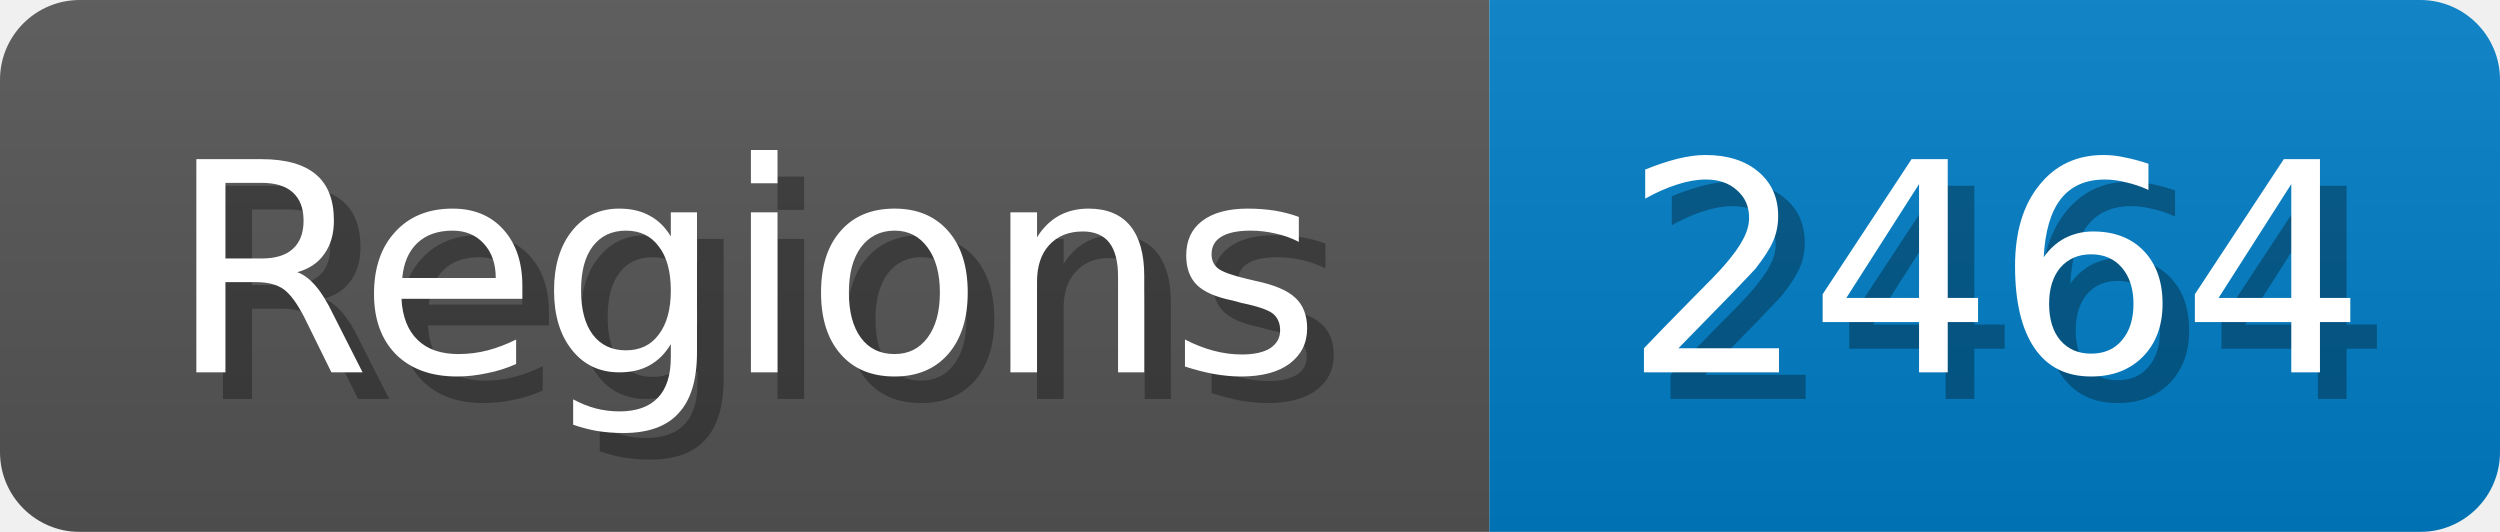
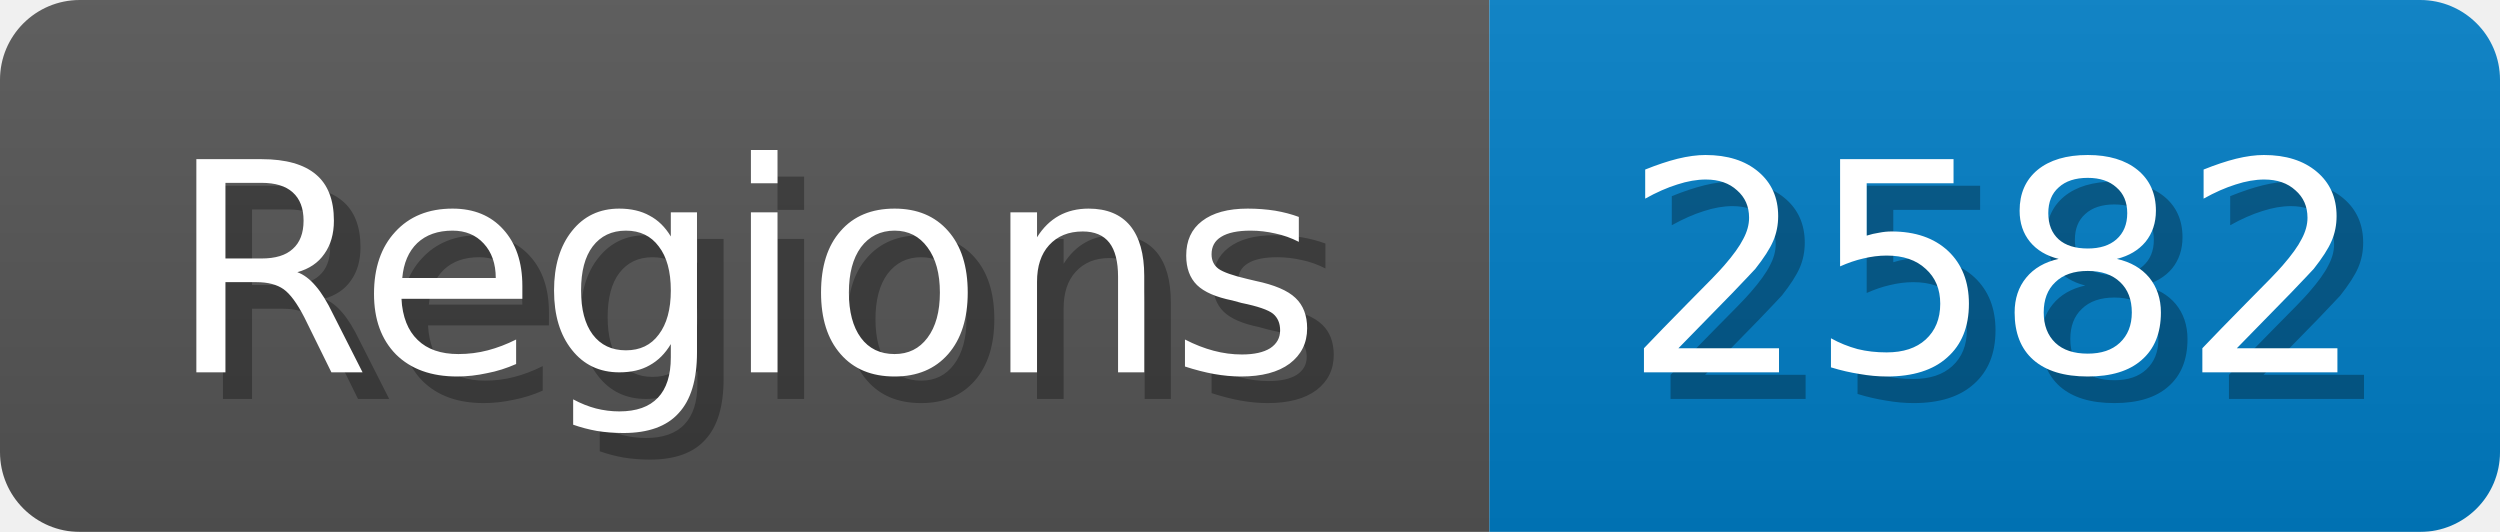
<svg xmlns="http://www.w3.org/2000/svg" width="94" height="20">
  <linearGradient id="b" x2="0" y2="100%">
    <stop offset="0" stop-color="#bbb" stop-opacity=".1" />
    <stop offset="1" stop-opacity=".1" />
  </linearGradient>
  <mask id="anybadge_1">
    <rect width="94" height="20" rx="3" fill="#fff" />
  </mask>
  <g mask="url(#anybadge_1)">
    <path fill="#555" d="M0 0h56v20H0z" />
    <path fill="#007ec6" d="M56 0h38v20H56z" />
    <path fill="url(#b)" d="M0 0h94v20H0z" />
  </g>
  <g fill="#fff" text-anchor="middle" font-family="DejaVu Sans,Verdana,Geneva,sans-serif" font-size="11">
    <text x="29.0" y="15" fill="#010101" fill-opacity=".3">Regions</text>
    <text x="28.0" y="14">Regions</text>
  </g>
  <g fill="#fff" text-anchor="middle" font-family="DejaVu Sans,Verdana,Geneva,sans-serif" font-size="11">
-     <text x="76.0" y="15" fill="#010101" fill-opacity=".3">2464</text>
-     <text x="75.0" y="14">2464</text>
+     <text x="76.0" y="15" fill="#010101" fill-opacity=".3">2582</text>
+     <text x="75.0" y="14">2582</text>
  </g>
</svg>
